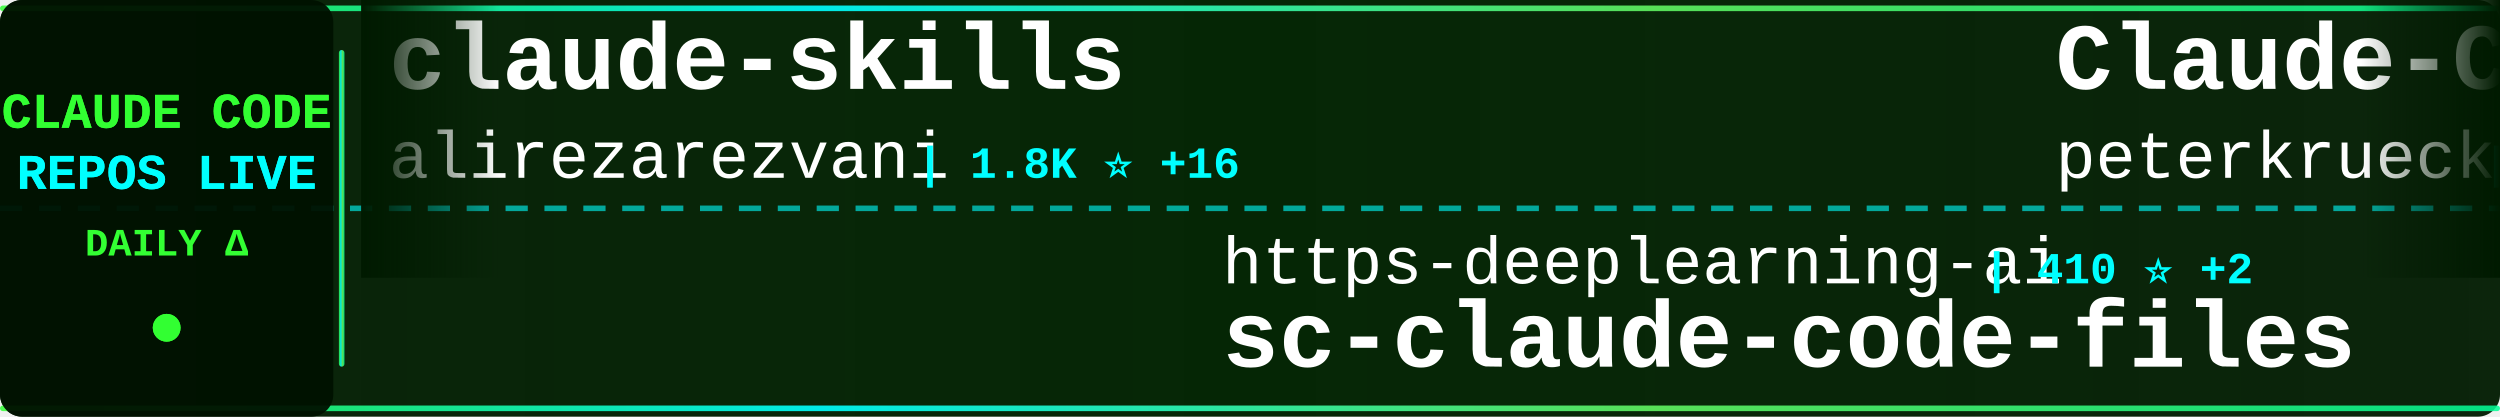
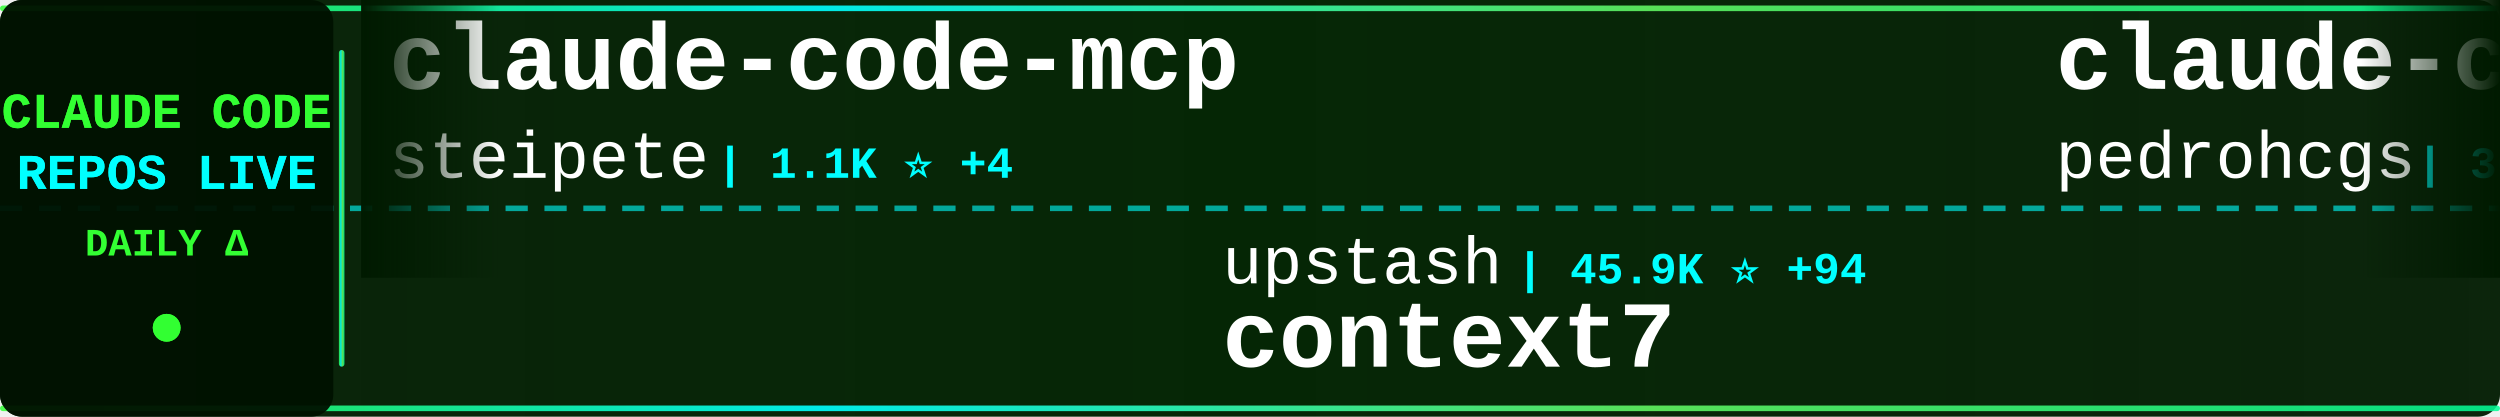
<svg xmlns="http://www.w3.org/2000/svg" width="900" height="150">
  <defs>
    <linearGradient id="tickerBg" x1="0%" y1="0%" x2="100%" y2="0%">
      <stop offset="0%" style="stop-color:#001a00;stop-opacity:0.95" />
      <stop offset="50%" style="stop-color:#002200;stop-opacity:0.98" />
      <stop offset="100%" style="stop-color:#001a00;stop-opacity:0.95" />
    </linearGradient>
    <linearGradient id="borderGrad" x1="0%" y1="0%" x2="100%" y2="0%">
      <stop offset="0%" style="stop-color:#33ff33;stop-opacity:0.85">
        <animate attributeName="stop-opacity" values="0.85;1;0.85" dur="2s" repeatCount="indefinite" />
      </stop>
      <stop offset="33%" style="stop-color:#00ffff;stop-opacity:0.9">
        <animate attributeName="stop-opacity" values="0.9;1;0.9" dur="2.2s" repeatCount="indefinite" />
      </stop>
      <stop offset="66%" style="stop-color:#66ff66;stop-opacity:0.85">
        <animate attributeName="stop-opacity" values="0.85;1;0.85" dur="1.8s" repeatCount="indefinite" />
      </stop>
      <stop offset="100%" style="stop-color:#00ff99;stop-opacity:0.85">
        <animate attributeName="stop-opacity" values="0.85;1;0.85" dur="2s" repeatCount="indefinite" />
      </stop>
    </linearGradient>
    <filter id="textGlow">
      <feGaussianBlur stdDeviation="0.1" result="coloredBlur" />
      <feMerge>
        <feMergeNode in="coloredBlur" />
        <feMergeNode in="SourceGraphic" />
      </feMerge>
    </filter>
    <filter id="metricGlow">
      <feGaussianBlur stdDeviation="0.2" result="coloredBlur" />
      <feMerge>
        <feMergeNode in="coloredBlur" />
        <feMergeNode in="SourceGraphic" />
      </feMerge>
    </filter>
    <linearGradient id="leftFade" x1="0%" y1="0%" x2="100%" y2="0%">
      <stop offset="0%" style="stop-color:#001a00;stop-opacity:1" />
      <stop offset="100%" style="stop-color:#001a00;stop-opacity:0" />
    </linearGradient>
    <linearGradient id="rightFade" x1="0%" y1="0%" x2="100%" y2="0%">
      <stop offset="0%" style="stop-color:#001a00;stop-opacity:0" />
      <stop offset="100%" style="stop-color:#001a00;stop-opacity:1" />
    </linearGradient>
  </defs>
  <rect width="900" height="150" fill="url(#tickerBg)" rx="8" />
  <rect x="0" y="2" width="900" height="2" fill="url(#borderGrad)" rx="1" />
  <rect x="0" y="146" width="900" height="2" fill="url(#borderGrad)" rx="1" />
  <line x1="0" y1="75" x2="900" y2="75" stroke="#00ffff" stroke-width="2" stroke-dasharray="8 6" opacity="0.6" />
  <rect x="0" y="0" width="120" height="150" fill="#001100" opacity="0.95" rx="8" />
  <text x="60" y="46" font-family="'Courier New', monospace" font-size="18" font-weight="bold" fill="#33ff33" text-anchor="middle" filter="url(#textGlow)">
    CLAUDE CODE
  </text>
  <text x="60" y="68" font-family="'Courier New', monospace" font-size="18" font-weight="bold" fill="#00ffff" text-anchor="middle" filter="url(#textGlow)">
    REPOS LIVE
  </text>
  <text x="60" y="92" font-family="'Courier New', monospace" font-size="14" font-weight="bold" fill="#33ff33" text-anchor="middle">
    DAILY Δ
  </text>
  <circle cx="60" cy="118" r="5" fill="#33ff33" filter="url(#metricGlow)">
    <animate attributeName="r" values="4;6;4" dur="1.5s" repeatCount="indefinite" />
    <animate attributeName="opacity" values="0.6;1;0.6" dur="1.5s" repeatCount="indefinite" />
  </circle>
  <rect x="122" y="18" width="2" height="114" fill="url(#borderGrad)" rx="1" />
  <clipPath id="tickerClip">
    <rect x="130" y="0" width="770" height="150" />
  </clipPath>
  <g clip-path="url(#tickerClip)">
    <g id="tickerItems">
      <animateTransform attributeName="transform" attributeType="XML" type="translate" from="0 0" to="-3000 0" dur="54s" repeatCount="indefinite" />
      <g transform="translate(0, 0)">
-         <text x="140" y="32" font-family="'Courier New', monospace" font-size="34" font-weight="bold" fill="#ffffff">claude-skills</text>
-         <text x="140" y="64" font-family="'Courier New', monospace" font-size="24" font-weight="normal" fill="#ffffff" opacity="1.0">alirezarezvani</text>
-         <text x="330" y="64" font-family="'Courier New', monospace" font-size="16" font-weight="bold" fill="#00ffff"> | 1.8K ⭐ +16</text>
+         <text x="140" y="32" font-family="'Courier New', monospace" font-size="34" font-weight="bold" fill="#ffffff">claude-code-mcp</text>
+         <text x="140" y="64" font-family="'Courier New', monospace" font-size="24" font-weight="normal" fill="#ffffff" opacity="1.0">steipete</text>
+         <text x="258" y="64" font-family="'Courier New', monospace" font-size="16" font-weight="bold" fill="#00ffff"> | 1.1K ⭐ +4</text>
      </g>
      <g transform="translate(300, 0)">
-         <text x="140" y="102" font-family="'Courier New', monospace" font-size="24" font-weight="normal" fill="#ffffff" opacity="1.0">https-deeplearning-ai</text>
-         <text x="414" y="102" font-family="'Courier New', monospace" font-size="16" font-weight="bold" fill="#00ffff"> | 410 ⭐ +2</text>
-         <text x="140" y="132" font-family="'Courier New', monospace" font-size="34" font-weight="bold" fill="#ffffff">sc-claude-code-files</text>
+         <text x="140" y="102" font-family="'Courier New', monospace" font-size="24" font-weight="normal" fill="#ffffff" opacity="1.0">upstash</text>
+         <text x="246" y="102" font-family="'Courier New', monospace" font-size="16" font-weight="bold" fill="#00ffff"> | 45.9K ⭐ +94</text>
+         <text x="140" y="132" font-family="'Courier New', monospace" font-size="34" font-weight="bold" fill="#ffffff">context7</text>
      </g>
      <g transform="translate(600, 0)">
-         <text x="140" y="32" font-family="'Courier New', monospace" font-size="34" font-weight="bold" fill="#ffffff">Claude-Code-Development-...</text>
-         <text x="140" y="64" font-family="'Courier New', monospace" font-size="24" font-weight="normal" fill="#ffffff" opacity="1.0">peterkrueck</text>
-         <text x="294" y="64" font-family="'Courier New', monospace" font-size="16" font-weight="bold" fill="#00ffff"> | 1.3K ⭐ +1</text>
+         <text x="140" y="32" font-family="'Courier New', monospace" font-size="34" font-weight="bold" fill="#ffffff">claude-code-my-workflow</text>
+         <text x="140" y="64" font-family="'Courier New', monospace" font-size="24" font-weight="normal" fill="#ffffff" opacity="1.0">pedrohcgs</text>
+         <text x="270" y="64" font-family="'Courier New', monospace" font-size="16" font-weight="bold" fill="#00ffff"> | 301 ⭐ +17</text>
      </g>
      <g transform="translate(900, 0)">
-         <text x="140" y="102" font-family="'Courier New', monospace" font-size="24" font-weight="normal" fill="#ffffff" opacity="1.0">rizethereum</text>
-         <text x="294" y="102" font-family="'Courier New', monospace" font-size="16" font-weight="bold" fill="#00ffff"> | 1.7K ⭐ +2</text>
-         <text x="140" y="132" font-family="'Courier New', monospace" font-size="34" font-weight="bold" fill="#ffffff">claude-code-requirements...</text>
+         <text x="140" y="102" font-family="'Courier New', monospace" font-size="24" font-weight="normal" fill="#ffffff" opacity="1.0">anomalyco</text>
+         <text x="270" y="102" font-family="'Courier New', monospace" font-size="16" font-weight="bold" fill="#00ffff"> | 105.8K ⭐ +516</text>
+         <text x="140" y="132" font-family="'Courier New', monospace" font-size="34" font-weight="bold" fill="#ffffff">opencode</text>
      </g>
      <g transform="translate(1200, 0)">
-         <text x="140" y="32" font-family="'Courier New', monospace" font-size="34" font-weight="bold" fill="#ffffff">Personal_AI_Infrastructu...</text>
-         <text x="140" y="64" font-family="'Courier New', monospace" font-size="24" font-weight="normal" fill="#ffffff" opacity="1.0">danielmiessler</text>
-         <text x="330" y="64" font-family="'Courier New', monospace" font-size="16" font-weight="bold" fill="#00ffff"> | 8.6K ⭐ +131</text>
+         <text x="140" y="32" font-family="'Courier New', monospace" font-size="34" font-weight="bold" fill="#ffffff">claude-code-source-code-...</text>
+         <text x="140" y="64" font-family="'Courier New', monospace" font-size="24" font-weight="normal" fill="#ffffff" opacity="1.0">ghuntley</text>
+         <text x="258" y="64" font-family="'Courier New', monospace" font-size="16" font-weight="bold" fill="#00ffff"> | 837 ⭐ +1</text>
      </g>
      <g transform="translate(1500, 0)">
-         <text x="140" y="102" font-family="'Courier New', monospace" font-size="24" font-weight="normal" fill="#ffffff" opacity="1.0">Piebald-AI</text>
-         <text x="282" y="102" font-family="'Courier New', monospace" font-size="16" font-weight="bold" fill="#00ffff"> | 4.6K ⭐ +41</text>
-         <text x="140" y="132" font-family="'Courier New', monospace" font-size="34" font-weight="bold" fill="#ffffff">claude-code-system-promp...</text>
+         <text x="140" y="102" font-family="'Courier New', monospace" font-size="24" font-weight="normal" fill="#ffffff" opacity="1.0">ComposioHQ</text>
+         <text x="282" y="102" font-family="'Courier New', monospace" font-size="16" font-weight="bold" fill="#00ffff"> | 35.4K ⭐ +229</text>
+         <text x="140" y="132" font-family="'Courier New', monospace" font-size="34" font-weight="bold" fill="#ffffff">awesome-claude-skills</text>
      </g>
      <g transform="translate(1800, 0)">
-         <text x="140" y="32" font-family="'Courier New', monospace" font-size="34" font-weight="bold" fill="#ffffff">claude-code-prompt-impro...</text>
-         <text x="140" y="64" font-family="'Courier New', monospace" font-size="24" font-weight="normal" fill="#ffffff" opacity="1.0">severity1</text>
-         <text x="270" y="64" font-family="'Courier New', monospace" font-size="16" font-weight="bold" fill="#00ffff"> | 1.1K ⭐ +1</text>
-       </g>
-       <g transform="translate(2100, 0)">
-         <text x="140" y="102" font-family="'Courier New', monospace" font-size="24" font-weight="normal" fill="#ffffff" opacity="1.0">anthropics</text>
-         <text x="282" y="102" font-family="'Courier New', monospace" font-size="16" font-weight="bold" fill="#00ffff"> | 3.0K ⭐ +2</text>
-         <text x="140" y="132" font-family="'Courier New', monospace" font-size="34" font-weight="bold" fill="#ffffff">claude-code-security-rev...</text>
-       </g>
-       <g transform="translate(2400, 0)">
        <text x="140" y="32" font-family="'Courier New', monospace" font-size="34" font-weight="bold" fill="#ffffff">claude-code-mastering</text>
        <text x="140" y="64" font-family="'Courier New', monospace" font-size="24" font-weight="normal" fill="#ffffff" opacity="1.0">revfactory</text>
        <text x="282" y="64" font-family="'Courier New', monospace" font-size="16" font-weight="bold" fill="#00ffff"> | 755 ⭐ +1</text>
      </g>
+       <g transform="translate(2100, 0)">
+         <text x="140" y="102" font-family="'Courier New', monospace" font-size="24" font-weight="normal" fill="#ffffff" opacity="1.0">browser-use</text>
+         <text x="294" y="102" font-family="'Courier New', monospace" font-size="16" font-weight="bold" fill="#00ffff"> | 78.5K ⭐ +42</text>
+         <text x="140" y="132" font-family="'Courier New', monospace" font-size="34" font-weight="bold" fill="#ffffff">browser-use</text>
+       </g>
+       <g transform="translate(2400, 0)">
+         <text x="140" y="32" font-family="'Courier New', monospace" font-size="34" font-weight="bold" fill="#ffffff">claude-code-settings</text>
+         <text x="140" y="64" font-family="'Courier New', monospace" font-size="24" font-weight="normal" fill="#ffffff" opacity="1.0">feiskyer</text>
+         <text x="258" y="64" font-family="'Courier New', monospace" font-size="16" font-weight="bold" fill="#00ffff"> | 1.2K ⭐ +3</text>
+       </g>
      <g transform="translate(2700, 0)">
-         <text x="140" y="102" font-family="'Courier New', monospace" font-size="24" font-weight="normal" fill="#ffffff" opacity="1.0">nishimoto265</text>
-         <text x="306" y="102" font-family="'Courier New', monospace" font-size="16" font-weight="bold" fill="#00ffff"> | 492 ⭐ +2</text>
-         <text x="140" y="132" font-family="'Courier New', monospace" font-size="34" font-weight="bold" fill="#ffffff">Claude-Code-Communicatio...</text>
+         <text x="140" y="102" font-family="'Courier New', monospace" font-size="24" font-weight="normal" fill="#ffffff" opacity="1.0">superdesigndev</text>
+         <text x="330" y="102" font-family="'Courier New', monospace" font-size="16" font-weight="bold" fill="#00ffff"> | 6.0K ⭐</text>
+         <text x="140" y="132" font-family="'Courier New', monospace" font-size="34" font-weight="bold" fill="#ffffff">superdesign</text>
      </g>
      <g transform="translate(3000, 0)">
-         <text x="140" y="32" font-family="'Courier New', monospace" font-size="34" font-weight="bold" fill="#ffffff">claude-skills</text>
-         <text x="140" y="64" font-family="'Courier New', monospace" font-size="24" font-weight="normal" fill="#ffffff" opacity="1.0">alirezarezvani</text>
-         <text x="330" y="64" font-family="'Courier New', monospace" font-size="16" font-weight="bold" fill="#00ffff"> | 1.8K ⭐ +16</text>
+         <text x="140" y="32" font-family="'Courier New', monospace" font-size="34" font-weight="bold" fill="#ffffff">claude-code-mcp</text>
+         <text x="140" y="64" font-family="'Courier New', monospace" font-size="24" font-weight="normal" fill="#ffffff" opacity="1.0">steipete</text>
+         <text x="258" y="64" font-family="'Courier New', monospace" font-size="16" font-weight="bold" fill="#00ffff"> | 1.1K ⭐ +4</text>
      </g>
      <g transform="translate(3300, 0)">
-         <text x="140" y="102" font-family="'Courier New', monospace" font-size="24" font-weight="normal" fill="#ffffff" opacity="1.0">https-deeplearning-ai</text>
-         <text x="414" y="102" font-family="'Courier New', monospace" font-size="16" font-weight="bold" fill="#00ffff"> | 410 ⭐ +2</text>
-         <text x="140" y="132" font-family="'Courier New', monospace" font-size="34" font-weight="bold" fill="#ffffff">sc-claude-code-files</text>
+         <text x="140" y="102" font-family="'Courier New', monospace" font-size="24" font-weight="normal" fill="#ffffff" opacity="1.0">upstash</text>
+         <text x="246" y="102" font-family="'Courier New', monospace" font-size="16" font-weight="bold" fill="#00ffff"> | 45.9K ⭐ +94</text>
+         <text x="140" y="132" font-family="'Courier New', monospace" font-size="34" font-weight="bold" fill="#ffffff">context7</text>
      </g>
      <g transform="translate(3600, 0)">
-         <text x="140" y="32" font-family="'Courier New', monospace" font-size="34" font-weight="bold" fill="#ffffff">Claude-Code-Development-...</text>
-         <text x="140" y="64" font-family="'Courier New', monospace" font-size="24" font-weight="normal" fill="#ffffff" opacity="1.0">peterkrueck</text>
-         <text x="294" y="64" font-family="'Courier New', monospace" font-size="16" font-weight="bold" fill="#00ffff"> | 1.3K ⭐ +1</text>
+         <text x="140" y="32" font-family="'Courier New', monospace" font-size="34" font-weight="bold" fill="#ffffff">claude-code-my-workflow</text>
+         <text x="140" y="64" font-family="'Courier New', monospace" font-size="24" font-weight="normal" fill="#ffffff" opacity="1.0">pedrohcgs</text>
+         <text x="270" y="64" font-family="'Courier New', monospace" font-size="16" font-weight="bold" fill="#00ffff"> | 301 ⭐ +17</text>
      </g>
      <g transform="translate(3900, 0)">
-         <text x="140" y="102" font-family="'Courier New', monospace" font-size="24" font-weight="normal" fill="#ffffff" opacity="1.0">rizethereum</text>
-         <text x="294" y="102" font-family="'Courier New', monospace" font-size="16" font-weight="bold" fill="#00ffff"> | 1.7K ⭐ +2</text>
-         <text x="140" y="132" font-family="'Courier New', monospace" font-size="34" font-weight="bold" fill="#ffffff">claude-code-requirements...</text>
+         <text x="140" y="102" font-family="'Courier New', monospace" font-size="24" font-weight="normal" fill="#ffffff" opacity="1.0">anomalyco</text>
+         <text x="270" y="102" font-family="'Courier New', monospace" font-size="16" font-weight="bold" fill="#00ffff"> | 105.8K ⭐ +516</text>
+         <text x="140" y="132" font-family="'Courier New', monospace" font-size="34" font-weight="bold" fill="#ffffff">opencode</text>
      </g>
    </g>
  </g>
  <rect x="130" y="0" width="50" height="100" fill="url(#leftFade)" />
  <rect x="850" y="0" width="50" height="100" fill="url(#rightFade)" />
</svg>
